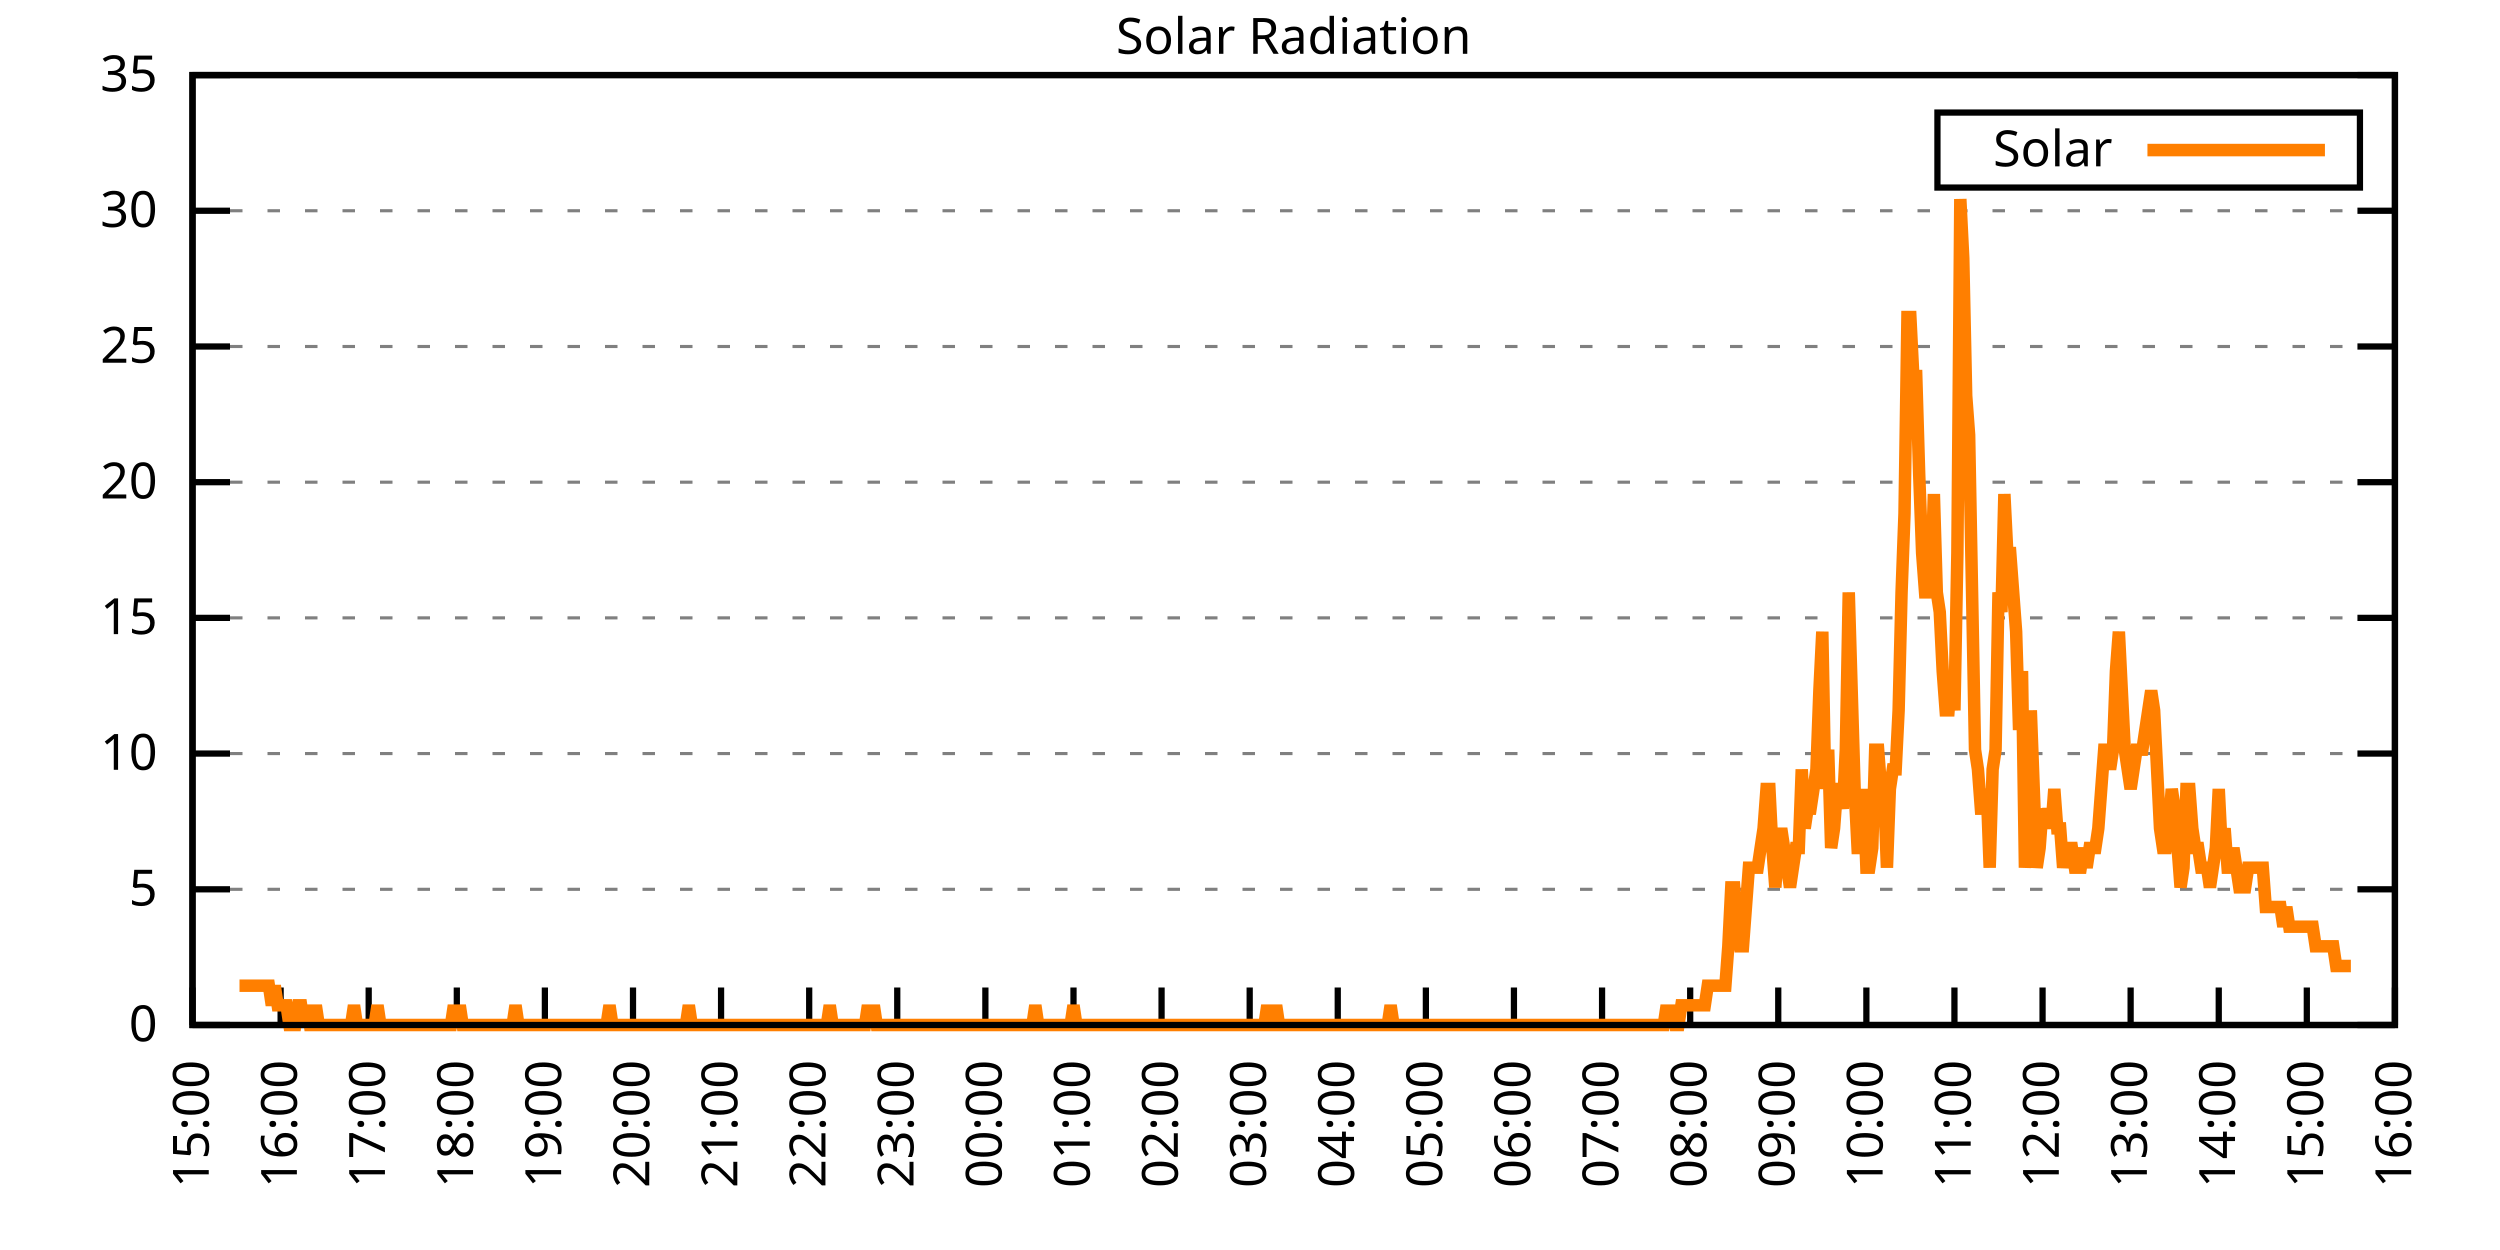
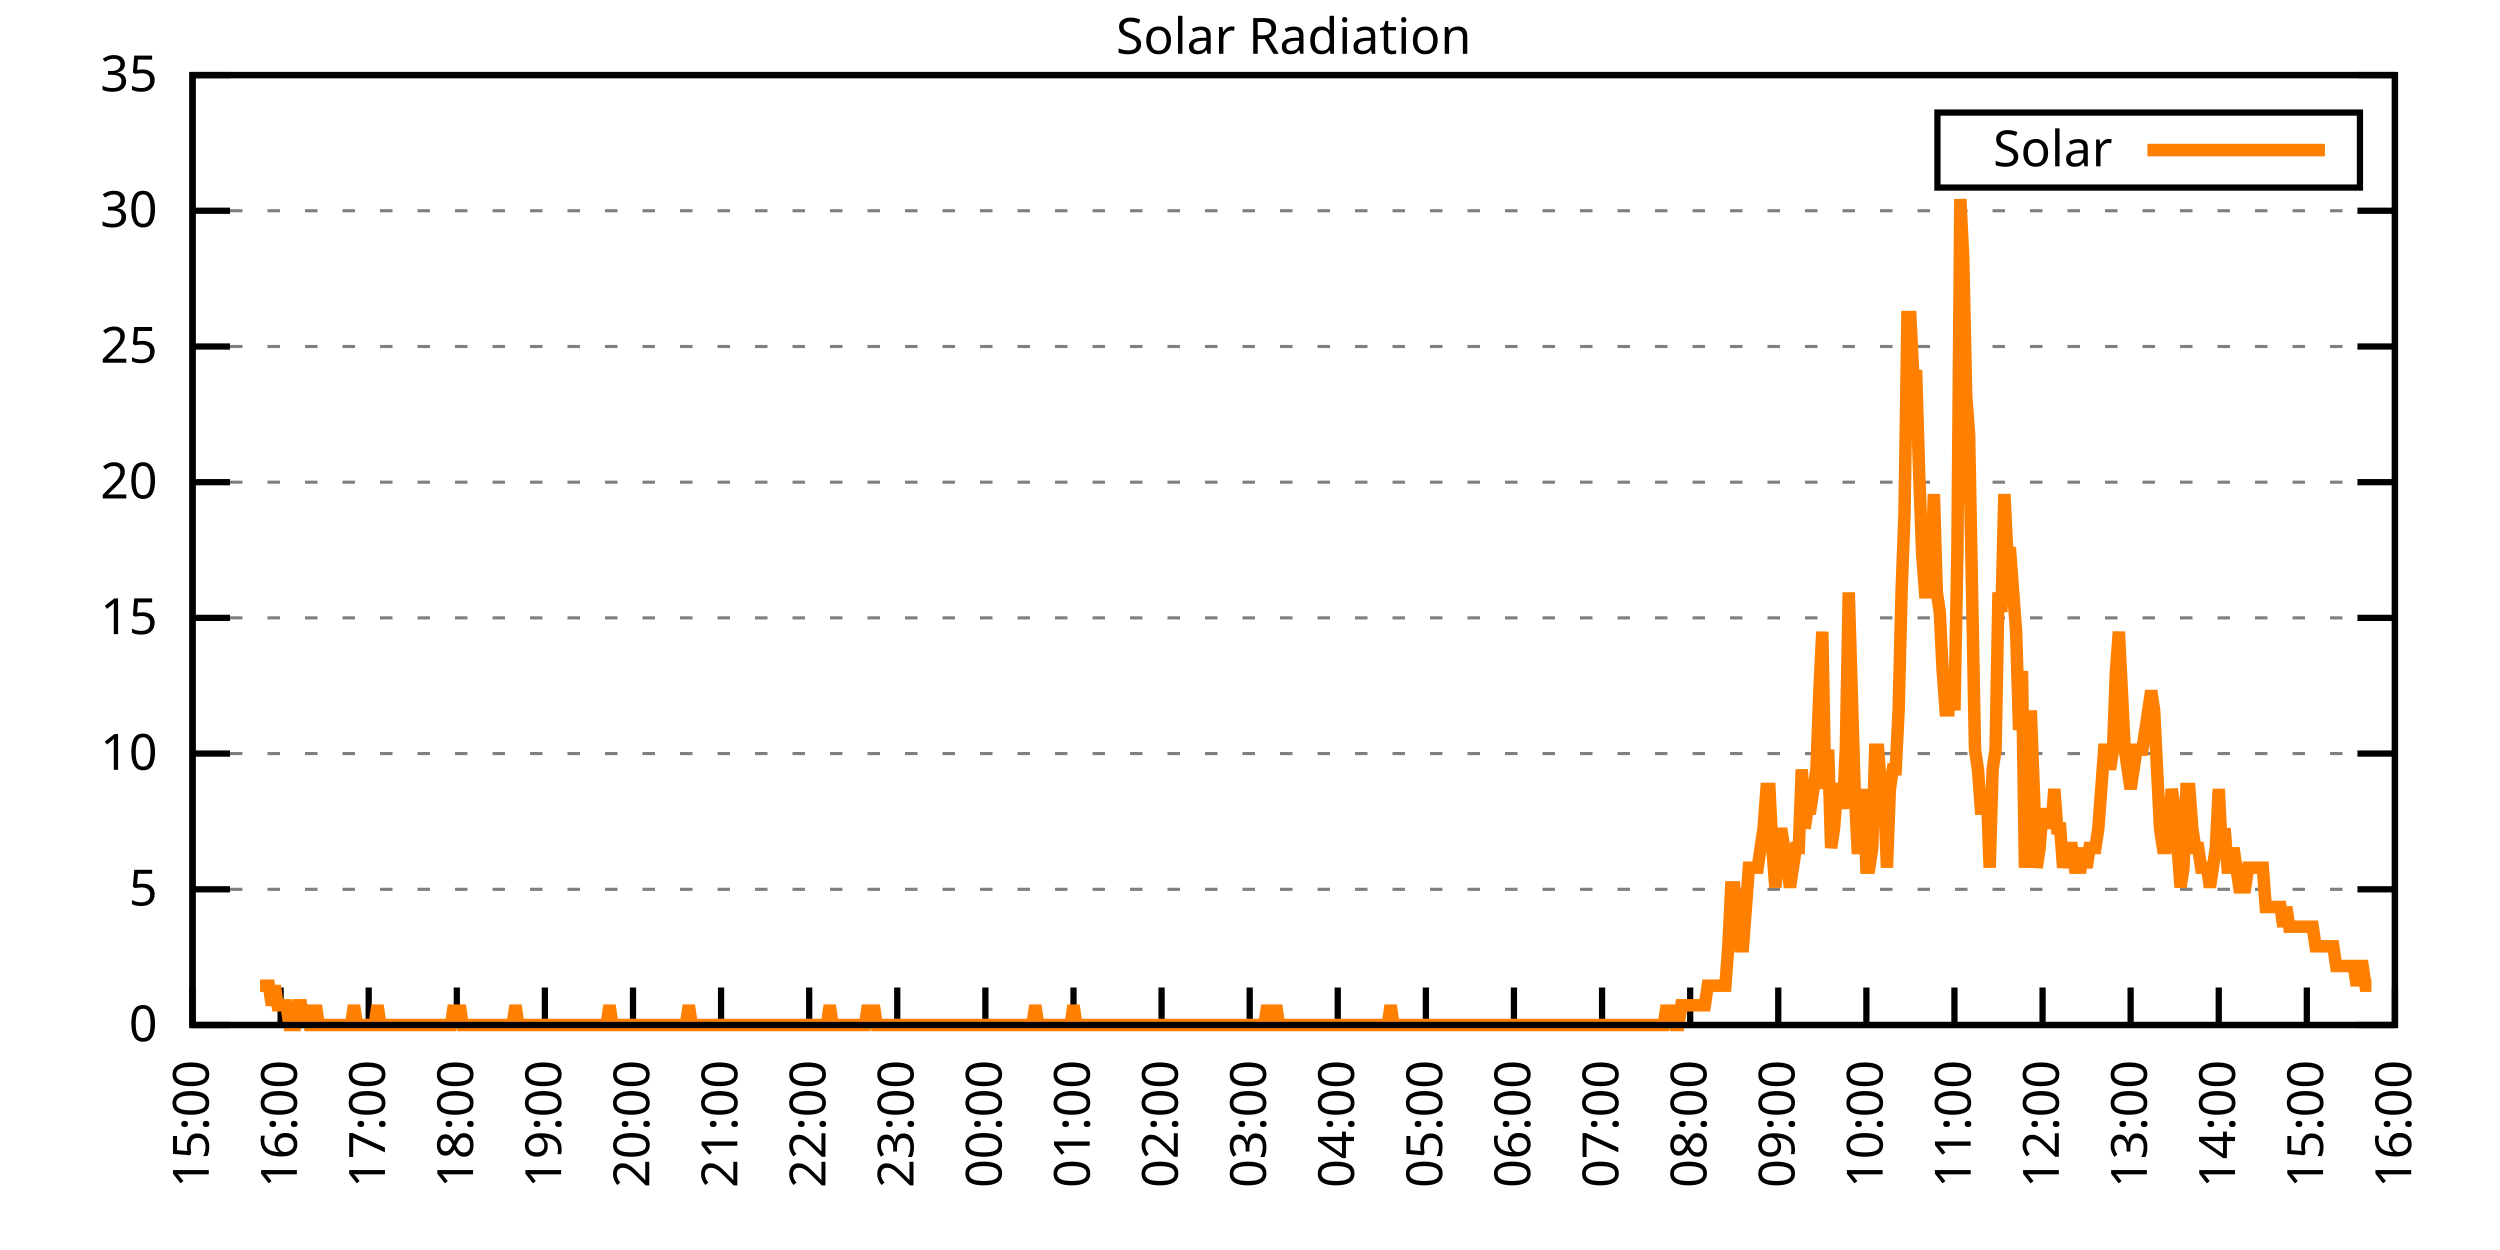
<svg xmlns="http://www.w3.org/2000/svg" xmlns:xlink="http://www.w3.org/1999/xlink" width="400" height="200" viewBox="0 0 400 200">
  <g id="gnuplot_canvas">
    <rect x="0" y="0" width="400" height="200" fill="none" />
    <defs>
      <circle id="gpDot" r="0.5" stroke-width="0.5" stroke="currentColor" />
      <path id="gpPt0" stroke-width="0.333" stroke="currentColor" d="M-1,0 h2 M0,-1 v2" />
      <path id="gpPt1" stroke-width="0.333" stroke="currentColor" d="M-1,-1 L1,1 M1,-1 L-1,1" />
      <path id="gpPt2" stroke-width="0.333" stroke="currentColor" d="M-1,0 L1,0 M0,-1 L0,1 M-1,-1 L1,1 M-1,1 L1,-1" />
      <rect id="gpPt3" stroke-width="0.333" stroke="currentColor" x="-1" y="-1" width="2" height="2" />
      <rect id="gpPt4" stroke-width="0.333" stroke="currentColor" fill="currentColor" x="-1" y="-1" width="2" height="2" />
      <circle id="gpPt5" stroke-width="0.333" stroke="currentColor" cx="0" cy="0" r="1" />
      <use xlink:href="#gpPt5" id="gpPt6" fill="currentColor" stroke="none" />
      <path id="gpPt7" stroke-width="0.333" stroke="currentColor" d="M0,-1.33 L-1.33,0.67 L1.33,0.67 z" />
      <use xlink:href="#gpPt7" id="gpPt8" fill="currentColor" stroke="none" />
      <use xlink:href="#gpPt7" id="gpPt9" stroke="currentColor" transform="rotate(180)" />
      <use xlink:href="#gpPt9" id="gpPt10" fill="currentColor" stroke="none" />
      <use xlink:href="#gpPt3" id="gpPt11" stroke="currentColor" transform="rotate(45)" />
      <use xlink:href="#gpPt11" id="gpPt12" fill="currentColor" stroke="none" />
      <path id="gpPt13" stroke-width="0.333" stroke="currentColor" d="M0,1.330 L1.265,0.411 L0.782,-1.067 L-0.782,-1.076 L-1.265,0.411 z" />
      <use xlink:href="#gpPt13" id="gpPt14" fill="currentColor" stroke="none" />
      <filter id="textbox" filterUnits="objectBoundingBox" x="0" y="0" height="1" width="1">
        <feFlood flood-color="white" flood-opacity="1" result="bgnd" />
        <feComposite in="SourceGraphic" in2="bgnd" operator="atop" />
      </filter>
      <filter id="greybox" filterUnits="objectBoundingBox" x="0" y="0" height="1" width="1">
        <feFlood flood-color="lightgrey" flood-opacity="1" result="grey" />
        <feComposite in="SourceGraphic" in2="grey" operator="atop" />
      </filter>
    </defs>
    <g fill="none" color="white" stroke="currentColor" stroke-width="1.00" stroke-linecap="butt" stroke-linejoin="miter">
</g>
    <g fill="none" color="black" stroke="currentColor" stroke-width="1.00" stroke-linecap="butt" stroke-linejoin="miter">
      <g stroke="none" shape-rendering="crispEdges">
        <polygon fill="rgb(255, 255, 255)" points="30.80,164.00 383.18,164.00 383.18,12.02 30.80,12.02 " />
      </g>
    </g>
    <g fill="none" color="black" stroke="currentColor" stroke-width="1.00" stroke-linecap="butt" stroke-linejoin="miter">
</g>
    <g fill="none" color="black" stroke="black" stroke-width="0.50" stroke-linecap="butt" stroke-linejoin="miter">
</g>
    <g fill="none" color="gray" stroke="currentColor" stroke-width="0.50" stroke-linecap="butt" stroke-linejoin="miter">
      <path stroke="gray" stroke-dasharray="2,4" class="gridline" d="M30.80,164.00 L383.19,164.00  " />
    </g>
    <g fill="none" color="gray" stroke="gray" stroke-width="1.00" stroke-linecap="butt" stroke-linejoin="miter">
</g>
    <g fill="none" color="black" stroke="currentColor" stroke-width="1.00" stroke-linecap="butt" stroke-linejoin="miter">
      <path stroke="black" d="M30.80,164.00 L36.80,164.00 M383.19,164.00 L377.19,164.00  " />
      <g transform="translate(25.20,166.60)" stroke="none" fill="black" font-family="Sans" font-size="8.00" text-anchor="end">
        <text>
          <tspan font-family="Sans"> 0</tspan>
        </text>
      </g>
    </g>
    <g fill="none" color="black" stroke="currentColor" stroke-width="1.00" stroke-linecap="butt" stroke-linejoin="miter">
</g>
    <g fill="none" color="black" stroke="black" stroke-width="0.50" stroke-linecap="butt" stroke-linejoin="miter">
</g>
    <g fill="none" color="gray" stroke="currentColor" stroke-width="0.50" stroke-linecap="butt" stroke-linejoin="miter">
      <path stroke="gray" stroke-dasharray="2,4" class="gridline" d="M30.80,142.29 L383.19,142.29  " />
    </g>
    <g fill="none" color="gray" stroke="gray" stroke-width="1.00" stroke-linecap="butt" stroke-linejoin="miter">
</g>
    <g fill="none" color="black" stroke="currentColor" stroke-width="1.00" stroke-linecap="butt" stroke-linejoin="miter">
      <path stroke="black" d="M30.80,142.29 L36.80,142.29 M383.19,142.29 L377.19,142.29  " />
      <g transform="translate(25.20,144.89)" stroke="none" fill="black" font-family="Sans" font-size="8.00" text-anchor="end">
        <text>
          <tspan font-family="Sans"> 5</tspan>
        </text>
      </g>
    </g>
    <g fill="none" color="black" stroke="currentColor" stroke-width="1.00" stroke-linecap="butt" stroke-linejoin="miter">
</g>
    <g fill="none" color="black" stroke="black" stroke-width="0.50" stroke-linecap="butt" stroke-linejoin="miter">
</g>
    <g fill="none" color="gray" stroke="currentColor" stroke-width="0.50" stroke-linecap="butt" stroke-linejoin="miter">
      <path stroke="gray" stroke-dasharray="2,4" class="gridline" d="M30.80,120.57 L383.19,120.57  " />
    </g>
    <g fill="none" color="gray" stroke="gray" stroke-width="1.00" stroke-linecap="butt" stroke-linejoin="miter">
</g>
    <g fill="none" color="black" stroke="currentColor" stroke-width="1.00" stroke-linecap="butt" stroke-linejoin="miter">
      <path stroke="black" d="M30.80,120.57 L36.80,120.57 M383.19,120.57 L377.19,120.57  " />
      <g transform="translate(25.20,123.17)" stroke="none" fill="black" font-family="Sans" font-size="8.00" text-anchor="end">
        <text>
          <tspan font-family="Sans"> 10</tspan>
        </text>
      </g>
    </g>
    <g fill="none" color="black" stroke="currentColor" stroke-width="1.00" stroke-linecap="butt" stroke-linejoin="miter">
</g>
    <g fill="none" color="black" stroke="black" stroke-width="0.50" stroke-linecap="butt" stroke-linejoin="miter">
</g>
    <g fill="none" color="gray" stroke="currentColor" stroke-width="0.50" stroke-linecap="butt" stroke-linejoin="miter">
      <path stroke="gray" stroke-dasharray="2,4" class="gridline" d="M30.80,98.86 L383.19,98.86  " />
    </g>
    <g fill="none" color="gray" stroke="gray" stroke-width="1.00" stroke-linecap="butt" stroke-linejoin="miter">
</g>
    <g fill="none" color="black" stroke="currentColor" stroke-width="1.00" stroke-linecap="butt" stroke-linejoin="miter">
      <path stroke="black" d="M30.80,98.86 L36.80,98.86 M383.19,98.86 L377.19,98.86  " />
      <g transform="translate(25.20,101.46)" stroke="none" fill="black" font-family="Sans" font-size="8.00" text-anchor="end">
        <text>
          <tspan font-family="Sans"> 15</tspan>
        </text>
      </g>
    </g>
    <g fill="none" color="black" stroke="currentColor" stroke-width="1.00" stroke-linecap="butt" stroke-linejoin="miter">
</g>
    <g fill="none" color="black" stroke="black" stroke-width="0.50" stroke-linecap="butt" stroke-linejoin="miter">
</g>
    <g fill="none" color="gray" stroke="currentColor" stroke-width="0.50" stroke-linecap="butt" stroke-linejoin="miter">
      <path stroke="gray" stroke-dasharray="2,4" class="gridline" d="M30.80,77.15 L383.19,77.15  " />
    </g>
    <g fill="none" color="gray" stroke="gray" stroke-width="1.00" stroke-linecap="butt" stroke-linejoin="miter">
</g>
    <g fill="none" color="black" stroke="currentColor" stroke-width="1.00" stroke-linecap="butt" stroke-linejoin="miter">
      <path stroke="black" d="M30.80,77.15 L36.80,77.15 M383.19,77.15 L377.19,77.15  " />
      <g transform="translate(25.20,79.75)" stroke="none" fill="black" font-family="Sans" font-size="8.00" text-anchor="end">
        <text>
          <tspan font-family="Sans"> 20</tspan>
        </text>
      </g>
    </g>
    <g fill="none" color="black" stroke="currentColor" stroke-width="1.00" stroke-linecap="butt" stroke-linejoin="miter">
</g>
    <g fill="none" color="black" stroke="black" stroke-width="0.50" stroke-linecap="butt" stroke-linejoin="miter">
</g>
    <g fill="none" color="gray" stroke="currentColor" stroke-width="0.50" stroke-linecap="butt" stroke-linejoin="miter">
      <path stroke="gray" stroke-dasharray="2,4" class="gridline" d="M30.80,55.44 L383.19,55.44  " />
    </g>
    <g fill="none" color="gray" stroke="gray" stroke-width="1.00" stroke-linecap="butt" stroke-linejoin="miter">
</g>
    <g fill="none" color="black" stroke="currentColor" stroke-width="1.00" stroke-linecap="butt" stroke-linejoin="miter">
      <path stroke="black" d="M30.80,55.44 L36.80,55.44 M383.19,55.44 L377.19,55.44  " />
      <g transform="translate(25.20,58.04)" stroke="none" fill="black" font-family="Sans" font-size="8.00" text-anchor="end">
        <text>
          <tspan font-family="Sans"> 25</tspan>
        </text>
      </g>
    </g>
    <g fill="none" color="black" stroke="currentColor" stroke-width="1.00" stroke-linecap="butt" stroke-linejoin="miter">
</g>
    <g fill="none" color="black" stroke="black" stroke-width="0.50" stroke-linecap="butt" stroke-linejoin="miter">
</g>
    <g fill="none" color="gray" stroke="currentColor" stroke-width="0.50" stroke-linecap="butt" stroke-linejoin="miter">
      <path stroke="gray" stroke-dasharray="2,4" class="gridline" d="M30.80,33.72 L383.19,33.72  " />
    </g>
    <g fill="none" color="gray" stroke="gray" stroke-width="1.00" stroke-linecap="butt" stroke-linejoin="miter">
</g>
    <g fill="none" color="black" stroke="currentColor" stroke-width="1.00" stroke-linecap="butt" stroke-linejoin="miter">
      <path stroke="black" d="M30.80,33.72 L36.80,33.72 M383.19,33.72 L377.19,33.72  " />
      <g transform="translate(25.20,36.32)" stroke="none" fill="black" font-family="Sans" font-size="8.00" text-anchor="end">
        <text>
          <tspan font-family="Sans"> 30</tspan>
        </text>
      </g>
    </g>
    <g fill="none" color="black" stroke="currentColor" stroke-width="1.00" stroke-linecap="butt" stroke-linejoin="miter">
</g>
    <g fill="none" color="black" stroke="black" stroke-width="0.50" stroke-linecap="butt" stroke-linejoin="miter">
</g>
    <g fill="none" color="gray" stroke="currentColor" stroke-width="0.50" stroke-linecap="butt" stroke-linejoin="miter">
      <path stroke="gray" stroke-dasharray="2,4" class="gridline" d="M30.80,12.01 L383.19,12.01  " />
    </g>
    <g fill="none" color="gray" stroke="gray" stroke-width="1.00" stroke-linecap="butt" stroke-linejoin="miter">
</g>
    <g fill="none" color="black" stroke="currentColor" stroke-width="1.00" stroke-linecap="butt" stroke-linejoin="miter">
      <path stroke="black" d="M30.80,12.01 L36.80,12.01 M383.19,12.01 L377.19,12.01  " />
      <g transform="translate(25.20,14.61)" stroke="none" fill="black" font-family="Sans" font-size="8.00" text-anchor="end">
        <text>
          <tspan font-family="Sans"> 35</tspan>
        </text>
      </g>
    </g>
    <g fill="none" color="black" stroke="currentColor" stroke-width="1.00" stroke-linecap="butt" stroke-linejoin="miter">
      <path stroke="black" d="M30.80,164.00 L30.80,158.00  " />
      <g transform="translate(33.40,169.60) rotate(270.00)" stroke="none" fill="black" font-family="Sans" font-size="8.00" text-anchor="end">
        <text>
          <tspan font-family="Sans">15:00</tspan>
        </text>
      </g>
    </g>
    <g fill="none" color="black" stroke="currentColor" stroke-width="1.00" stroke-linecap="butt" stroke-linejoin="miter">
      <path stroke="black" d="M44.90,164.00 L44.90,158.00  " />
      <g transform="translate(47.50,169.60) rotate(270.00)" stroke="none" fill="black" font-family="Sans" font-size="8.00" text-anchor="end">
        <text>
          <tspan font-family="Sans">16:00</tspan>
        </text>
      </g>
    </g>
    <g fill="none" color="black" stroke="currentColor" stroke-width="1.00" stroke-linecap="butt" stroke-linejoin="miter">
      <path stroke="black" d="M58.99,164.00 L58.99,158.00  " />
      <g transform="translate(61.59,169.60) rotate(270.00)" stroke="none" fill="black" font-family="Sans" font-size="8.00" text-anchor="end">
        <text>
          <tspan font-family="Sans">17:00</tspan>
        </text>
      </g>
    </g>
    <g fill="none" color="black" stroke="currentColor" stroke-width="1.00" stroke-linecap="butt" stroke-linejoin="miter">
      <path stroke="black" d="M73.09,164.00 L73.09,158.00  " />
      <g transform="translate(75.69,169.60) rotate(270.00)" stroke="none" fill="black" font-family="Sans" font-size="8.00" text-anchor="end">
        <text>
          <tspan font-family="Sans">18:00</tspan>
        </text>
      </g>
    </g>
    <g fill="none" color="black" stroke="currentColor" stroke-width="1.00" stroke-linecap="butt" stroke-linejoin="miter">
      <path stroke="black" d="M87.18,164.00 L87.18,158.00  " />
      <g transform="translate(89.78,169.60) rotate(270.00)" stroke="none" fill="black" font-family="Sans" font-size="8.00" text-anchor="end">
        <text>
          <tspan font-family="Sans">19:00</tspan>
        </text>
      </g>
    </g>
    <g fill="none" color="black" stroke="currentColor" stroke-width="1.00" stroke-linecap="butt" stroke-linejoin="miter">
      <path stroke="black" d="M101.28,164.00 L101.28,158.00  " />
      <g transform="translate(103.88,169.60) rotate(270.00)" stroke="none" fill="black" font-family="Sans" font-size="8.00" text-anchor="end">
        <text>
          <tspan font-family="Sans">20:00</tspan>
        </text>
      </g>
    </g>
    <g fill="none" color="black" stroke="currentColor" stroke-width="1.00" stroke-linecap="butt" stroke-linejoin="miter">
      <path stroke="black" d="M115.37,164.00 L115.37,158.00  " />
      <g transform="translate(117.97,169.60) rotate(270.00)" stroke="none" fill="black" font-family="Sans" font-size="8.00" text-anchor="end">
        <text>
          <tspan font-family="Sans">21:00</tspan>
        </text>
      </g>
    </g>
    <g fill="none" color="black" stroke="currentColor" stroke-width="1.00" stroke-linecap="butt" stroke-linejoin="miter">
      <path stroke="black" d="M129.47,164.00 L129.47,158.00  " />
      <g transform="translate(132.07,169.60) rotate(270.00)" stroke="none" fill="black" font-family="Sans" font-size="8.00" text-anchor="end">
        <text>
          <tspan font-family="Sans">22:00</tspan>
        </text>
      </g>
    </g>
    <g fill="none" color="black" stroke="currentColor" stroke-width="1.00" stroke-linecap="butt" stroke-linejoin="miter">
      <path stroke="black" d="M143.56,164.00 L143.56,158.00  " />
      <g transform="translate(146.16,169.60) rotate(270.00)" stroke="none" fill="black" font-family="Sans" font-size="8.00" text-anchor="end">
        <text>
          <tspan font-family="Sans">23:00</tspan>
        </text>
      </g>
    </g>
    <g fill="none" color="black" stroke="currentColor" stroke-width="1.00" stroke-linecap="butt" stroke-linejoin="miter">
      <path stroke="black" d="M157.66,164.00 L157.66,158.00  " />
      <g transform="translate(160.26,169.60) rotate(270.00)" stroke="none" fill="black" font-family="Sans" font-size="8.00" text-anchor="end">
        <text>
          <tspan font-family="Sans">00:00</tspan>
        </text>
      </g>
    </g>
    <g fill="none" color="black" stroke="currentColor" stroke-width="1.00" stroke-linecap="butt" stroke-linejoin="miter">
      <path stroke="black" d="M171.76,164.00 L171.76,158.00  " />
      <g transform="translate(174.36,169.60) rotate(270.00)" stroke="none" fill="black" font-family="Sans" font-size="8.00" text-anchor="end">
        <text>
          <tspan font-family="Sans">01:00</tspan>
        </text>
      </g>
    </g>
    <g fill="none" color="black" stroke="currentColor" stroke-width="1.00" stroke-linecap="butt" stroke-linejoin="miter">
      <path stroke="black" d="M185.85,164.00 L185.85,158.00  " />
      <g transform="translate(188.45,169.60) rotate(270.00)" stroke="none" fill="black" font-family="Sans" font-size="8.00" text-anchor="end">
        <text>
          <tspan font-family="Sans">02:00</tspan>
        </text>
      </g>
    </g>
    <g fill="none" color="black" stroke="currentColor" stroke-width="1.00" stroke-linecap="butt" stroke-linejoin="miter">
      <path stroke="black" d="M199.95,164.00 L199.95,158.00  " />
      <g transform="translate(202.55,169.60) rotate(270.00)" stroke="none" fill="black" font-family="Sans" font-size="8.00" text-anchor="end">
        <text>
          <tspan font-family="Sans">03:00</tspan>
        </text>
      </g>
    </g>
    <g fill="none" color="black" stroke="currentColor" stroke-width="1.00" stroke-linecap="butt" stroke-linejoin="miter">
      <path stroke="black" d="M214.04,164.00 L214.04,158.00  " />
      <g transform="translate(216.64,169.60) rotate(270.00)" stroke="none" fill="black" font-family="Sans" font-size="8.00" text-anchor="end">
        <text>
          <tspan font-family="Sans">04:00</tspan>
        </text>
      </g>
    </g>
    <g fill="none" color="black" stroke="currentColor" stroke-width="1.00" stroke-linecap="butt" stroke-linejoin="miter">
      <path stroke="black" d="M228.14,164.00 L228.14,158.00  " />
      <g transform="translate(230.74,169.60) rotate(270.00)" stroke="none" fill="black" font-family="Sans" font-size="8.00" text-anchor="end">
        <text>
          <tspan font-family="Sans">05:00</tspan>
        </text>
      </g>
    </g>
    <g fill="none" color="black" stroke="currentColor" stroke-width="1.00" stroke-linecap="butt" stroke-linejoin="miter">
      <path stroke="black" d="M242.23,164.00 L242.23,158.00  " />
      <g transform="translate(244.83,169.60) rotate(270.00)" stroke="none" fill="black" font-family="Sans" font-size="8.00" text-anchor="end">
        <text>
          <tspan font-family="Sans">06:00</tspan>
        </text>
      </g>
    </g>
    <g fill="none" color="black" stroke="currentColor" stroke-width="1.00" stroke-linecap="butt" stroke-linejoin="miter">
      <path stroke="black" d="M256.33,164.00 L256.33,158.00  " />
      <g transform="translate(258.93,169.60) rotate(270.00)" stroke="none" fill="black" font-family="Sans" font-size="8.00" text-anchor="end">
        <text>
          <tspan font-family="Sans">07:00</tspan>
        </text>
      </g>
    </g>
    <g fill="none" color="black" stroke="currentColor" stroke-width="1.00" stroke-linecap="butt" stroke-linejoin="miter">
      <path stroke="black" d="M270.43,164.00 L270.43,158.00  " />
      <g transform="translate(273.03,169.60) rotate(270.00)" stroke="none" fill="black" font-family="Sans" font-size="8.00" text-anchor="end">
        <text>
          <tspan font-family="Sans">08:00</tspan>
        </text>
      </g>
    </g>
    <g fill="none" color="black" stroke="currentColor" stroke-width="1.00" stroke-linecap="butt" stroke-linejoin="miter">
      <path stroke="black" d="M284.52,164.00 L284.52,158.00  " />
      <g transform="translate(287.12,169.60) rotate(270.00)" stroke="none" fill="black" font-family="Sans" font-size="8.00" text-anchor="end">
        <text>
          <tspan font-family="Sans">09:00</tspan>
        </text>
      </g>
    </g>
    <g fill="none" color="black" stroke="currentColor" stroke-width="1.00" stroke-linecap="butt" stroke-linejoin="miter">
      <path stroke="black" d="M298.62,164.00 L298.62,158.00  " />
      <g transform="translate(301.22,169.60) rotate(270.00)" stroke="none" fill="black" font-family="Sans" font-size="8.00" text-anchor="end">
        <text>
          <tspan font-family="Sans">10:00</tspan>
        </text>
      </g>
    </g>
    <g fill="none" color="black" stroke="currentColor" stroke-width="1.00" stroke-linecap="butt" stroke-linejoin="miter">
      <path stroke="black" d="M312.71,164.00 L312.71,158.00  " />
      <g transform="translate(315.31,169.60) rotate(270.00)" stroke="none" fill="black" font-family="Sans" font-size="8.00" text-anchor="end">
        <text>
          <tspan font-family="Sans">11:00</tspan>
        </text>
      </g>
    </g>
    <g fill="none" color="black" stroke="currentColor" stroke-width="1.00" stroke-linecap="butt" stroke-linejoin="miter">
      <path stroke="black" d="M326.81,164.00 L326.81,158.00  " />
      <g transform="translate(329.41,169.60) rotate(270.00)" stroke="none" fill="black" font-family="Sans" font-size="8.00" text-anchor="end">
        <text>
          <tspan font-family="Sans">12:00</tspan>
        </text>
      </g>
    </g>
    <g fill="none" color="black" stroke="currentColor" stroke-width="1.00" stroke-linecap="butt" stroke-linejoin="miter">
      <path stroke="black" d="M340.90,164.00 L340.90,158.00  " />
      <g transform="translate(343.50,169.60) rotate(270.00)" stroke="none" fill="black" font-family="Sans" font-size="8.00" text-anchor="end">
        <text>
          <tspan font-family="Sans">13:00</tspan>
        </text>
      </g>
    </g>
    <g fill="none" color="black" stroke="currentColor" stroke-width="1.00" stroke-linecap="butt" stroke-linejoin="miter">
      <path stroke="black" d="M355.00,164.00 L355.00,158.00  " />
      <g transform="translate(357.60,169.60) rotate(270.00)" stroke="none" fill="black" font-family="Sans" font-size="8.00" text-anchor="end">
        <text>
          <tspan font-family="Sans">14:00</tspan>
        </text>
      </g>
    </g>
    <g fill="none" color="black" stroke="currentColor" stroke-width="1.00" stroke-linecap="butt" stroke-linejoin="miter">
      <path stroke="black" d="M369.09,164.00 L369.09,158.00  " />
      <g transform="translate(371.69,169.60) rotate(270.00)" stroke="none" fill="black" font-family="Sans" font-size="8.00" text-anchor="end">
        <text>
          <tspan font-family="Sans">15:00</tspan>
        </text>
      </g>
    </g>
    <g fill="none" color="black" stroke="currentColor" stroke-width="1.00" stroke-linecap="butt" stroke-linejoin="miter">
      <path stroke="black" d="M383.19,164.00 L383.19,158.00  " />
      <g transform="translate(385.79,169.60) rotate(270.00)" stroke="none" fill="black" font-family="Sans" font-size="8.00" text-anchor="end">
        <text>
          <tspan font-family="Sans">16:00</tspan>
        </text>
      </g>
    </g>
    <g fill="none" color="black" stroke="currentColor" stroke-width="1.00" stroke-linecap="butt" stroke-linejoin="miter">
</g>
    <g fill="none" color="black" stroke="currentColor" stroke-width="1.00" stroke-linecap="butt" stroke-linejoin="miter">
      <path stroke="black" d="M30.80,12.01 L30.80,164.00 L383.19,164.00 L383.19,12.01 L30.80,12.01 Z  " />
    </g>
    <g fill="none" color="black" stroke="currentColor" stroke-width="1.00" stroke-linecap="butt" stroke-linejoin="miter">
</g>
    <g fill="none" color="black" stroke="currentColor" stroke-width="1.00" stroke-linecap="butt" stroke-linejoin="miter">
      <path stroke="black" d="M309.99,30.01 L309.99,18.01 L377.59,18.01 L377.59,30.01 L309.99,30.01 Z  " />
    </g>
    <g id="Solar_Radiation_plot_1">
      <g fill="none" color="white" stroke="black" stroke-width="2.00" stroke-linecap="butt" stroke-linejoin="miter">
</g>
      <g fill="none" color="black" stroke="currentColor" stroke-width="2.00" stroke-linecap="butt" stroke-linejoin="miter">
        <g transform="translate(337.99,26.61)" stroke="none" fill="black" font-family="Sans" font-size="8.00" text-anchor="end">
          <text>
            <tspan font-family="Sans">Solar</tspan>
          </text>
        </g>
      </g>
      <g fill="none" color="black" stroke="currentColor" stroke-width="2.00" stroke-linecap="butt" stroke-linejoin="miter">
-         <path stroke="rgb(255, 127,   0)" d="M343.59,24.01 L371.99,24.01 M38.32,157.71 L38.79,157.71 L39.26,157.71 L39.73,157.71 L40.20,157.71 L40.67,157.71   L41.14,157.71 L41.61,157.71 L42.08,157.71 L42.55,157.71 L43.02,157.71 L43.49,160.85 L43.96,157.71 L44.43,160.85   L44.90,160.85 L45.37,160.85 L45.84,160.85 L46.31,164.00 L46.78,164.00 L47.24,164.00 L47.71,160.85 L48.18,160.85   L48.65,164.00 L49.12,160.85 L49.59,164.00 L50.06,164.00 L50.53,160.85 L51.00,164.00 L51.47,164.00 L51.94,164.00   L52.41,164.00 L52.88,164.00 L53.35,164.00 L53.82,164.00 L54.29,164.00 L54.76,164.00 L55.23,164.00 L55.70,164.00   L56.17,164.00 L56.64,160.85 L57.11,164.00 L57.58,164.00 L58.05,164.00 L58.52,164.00 L58.99,164.00 L59.46,164.00   L59.93,164.00 L60.40,160.85 L60.87,164.00 L61.34,164.00 L61.81,164.00 L62.28,164.00 L62.75,164.00 L63.22,164.00   L63.69,164.00 L64.16,164.00 L64.63,164.00 L65.10,164.00 L65.57,164.00 L66.04,164.00 L66.51,164.00 L66.98,164.00   L67.45,164.00 L67.92,164.00 L68.39,164.00 L68.86,164.00 L69.33,164.00 L69.80,164.00 L70.27,164.00 L70.74,164.00   L71.21,164.00 L71.68,164.00 L72.15,164.00 L72.62,160.85 L73.09,164.00 L73.56,160.85 L74.03,164.00 L74.50,164.00   L74.97,164.00 L75.44,164.00 L75.91,164.00 L76.38,164.00 L76.85,164.00 L77.32,164.00 L77.79,164.00 L78.26,164.00   L78.73,164.00 L79.19,164.00 L79.66,164.00 L80.13,164.00 L80.60,164.00 L81.07,164.00 L81.54,164.00 L82.01,164.00   L82.48,160.85 L82.95,164.00 L83.42,164.00 L83.89,164.00 L84.36,164.00 L84.83,164.00 L85.30,164.00 L85.77,164.00   L86.24,164.00 L86.71,164.00 L87.18,164.00 L87.65,164.00 L88.12,164.00 L88.59,164.00 L89.06,164.00 L89.53,164.00   L90.00,164.00 L90.47,164.00 L90.94,164.00 L91.41,164.00 L91.88,164.00 L92.35,164.00 L92.82,164.00 L93.29,164.00   L93.76,164.00 L94.23,164.00 L94.70,164.00 L95.17,164.00 L95.64,164.00 L96.11,164.00 L96.58,164.00 L97.05,164.00   L97.52,160.85 L97.99,164.00 L98.46,164.00 L98.93,164.00 L99.40,164.00 L99.87,164.00 L100.34,164.00 L100.81,164.00   L101.28,164.00 L101.75,164.00 L102.22,164.00 L102.69,164.00 L103.16,164.00 L103.63,164.00 L104.10,164.00 L104.57,164.00   L105.04,164.00 L105.51,164.00 L105.98,164.00 L106.45,164.00 L106.92,164.00 L107.39,164.00 L107.86,164.00 L108.33,164.00   L108.80,164.00 L109.27,164.00 L109.74,164.00 L110.21,160.85 L110.68,164.00 L111.14,164.00 L111.61,164.00 L112.08,164.00   L112.55,164.00 L113.02,164.00 L113.49,164.00 L113.96,164.00 L114.43,164.00 L114.90,164.00 L115.37,164.00 L115.84,164.00   L116.31,164.00 L116.78,164.00 L117.25,164.00 L117.72,164.00 L118.19,164.00 L118.66,164.00 L119.13,164.00 L119.60,164.00   L120.07,164.00 L120.54,164.00 L121.01,164.00 L121.48,164.00 L121.95,164.00 L122.42,164.00 L122.89,164.00 L123.36,164.00   L123.83,164.00 L124.30,164.00 L124.77,164.00 L125.24,164.00 L125.71,164.00 L126.18,164.00 L126.65,164.00 L127.12,164.00   L127.59,164.00 L128.06,164.00 L128.53,164.00 L129.00,164.00 L129.47,164.00 L129.94,164.00 L130.41,164.00 L130.88,164.00   L131.35,164.00 L131.82,164.00 L132.29,164.00 L132.76,160.85 L133.23,164.00 L133.70,164.00 L134.17,164.00 L134.64,164.00   L135.11,164.00 L135.58,164.00 L136.05,164.00 L136.52,164.00 L136.99,164.00 L137.46,164.00 L137.93,164.00 L138.40,164.00   L138.87,160.85 L139.34,164.00 L139.81,160.85 L140.28,164.00 L140.75,164.00 L141.22,164.00 L141.69,164.00 L142.16,164.00   L142.63,164.00 L143.09,164.00 L143.56,164.00 L144.03,164.00 L144.50,164.00 L144.97,164.00 L145.44,164.00 L145.91,164.00   L146.38,164.00 L146.85,164.00 L147.32,164.00 L147.79,164.00 L148.26,164.00 L148.73,164.00 L149.20,164.00 L149.67,164.00   L150.14,164.00 L150.61,164.00 L151.08,164.00 L151.55,164.00 L152.02,164.00 L152.49,164.00 L152.96,164.00 L153.43,164.00   L153.90,164.00 L154.37,164.00 L154.84,164.00 L155.31,164.00 L155.78,164.00 L156.25,164.00 L156.72,164.00 L157.19,164.00   L157.66,164.00 L158.13,164.00 L158.60,164.00 L159.07,164.00 L159.54,164.00 L160.01,164.00 L160.48,164.00 L160.95,164.00   L161.42,164.00 L161.89,164.00 L162.36,164.00 L162.83,164.00 L163.30,164.00 L163.77,164.00 L164.24,164.00 L164.71,164.00   L165.18,164.00 L165.65,160.85 L166.12,164.00 L166.59,164.00 L167.06,164.00 L167.53,164.00 L168.00,164.00 L168.47,164.00   L168.94,164.00 L169.41,164.00 L169.88,164.00 L170.35,164.00 L170.82,164.00 L171.29,164.00 L171.76,160.85 L172.23,164.00   L172.70,164.00 L173.17,164.00 L173.64,164.00 L174.11,164.00 L174.58,164.00 L175.04,164.00 L175.51,164.00 L175.98,164.00   L176.45,164.00 L176.92,164.00 L177.39,164.00 L177.86,164.00 L178.33,164.00 L178.80,164.00 L179.27,164.00 L179.74,164.00   L180.21,164.00 L180.68,164.00 L181.15,164.00 L181.62,164.00 L182.09,164.00 L182.56,164.00 L183.03,164.00 L183.50,164.00   L183.97,164.00 L184.44,164.00 L184.91,164.00 L185.38,164.00 L185.85,164.00 L186.32,164.00 L186.79,164.00 L187.26,164.00   L187.73,164.00 L188.20,164.00 L188.67,164.00 L189.14,164.00 L189.61,164.00 L190.08,164.00 L190.55,164.00 L191.02,164.00   L191.49,164.00 L191.96,164.00 L192.43,164.00 L192.90,164.00 L193.37,164.00 L193.84,164.00 L194.31,164.00 L194.78,164.00   L195.25,164.00 L195.72,164.00 L196.19,164.00 L196.66,164.00 L197.13,164.00 L197.60,164.00 L198.07,164.00 L198.54,164.00   L199.01,164.00 L199.48,164.00 L199.95,164.00 L200.42,164.00 L200.89,164.00 L201.36,164.00 L201.83,164.00 L202.30,164.00   L202.77,160.85 L203.24,164.00 L203.71,164.00 L204.18,160.85 L204.65,164.00 L205.12,164.00 L205.59,164.00 L206.06,164.00   L206.53,164.00 L207.00,164.00 L207.46,164.00 L207.93,164.00 L208.40,164.00 L208.87,164.00 L209.34,164.00 L209.81,164.00   L210.28,164.00 L210.75,164.00 L211.22,164.00 L211.69,164.00 L212.16,164.00 L212.63,164.00 L213.10,164.00 L213.57,164.00   L214.04,164.00 L214.51,164.00 L214.98,164.00 L215.45,164.00 L215.92,164.00 L216.39,164.00 L216.86,164.00 L217.33,164.00   L217.80,164.00 L218.27,164.00 L218.74,164.00 L219.21,164.00 L219.68,164.00 L220.15,164.00 L220.62,164.00 L221.09,164.00   L221.56,164.00 L222.03,164.00 L222.50,160.85 L222.97,164.00 L223.44,164.00 L223.91,164.00 L224.38,164.00 L224.85,164.00   L225.32,164.00 L225.79,164.00 L226.26,164.00 L226.73,164.00 L227.20,164.00 L227.67,164.00 L228.14,164.00 L228.61,164.00   L229.08,164.00 L229.55,164.00 L230.02,164.00 L230.49,164.00 L230.96,164.00 L231.43,164.00 L231.90,164.00 L232.37,164.00   L232.84,164.00 L233.31,164.00 L233.78,164.00 L234.25,164.00 L234.72,164.00 L235.19,164.00 L235.66,164.00 L236.13,164.00   L236.60,164.00 L237.07,164.00 L237.54,164.00 L238.01,164.00 L238.48,164.00 L238.95,164.00 L239.41,164.00 L239.88,164.00   L240.35,164.00 L240.82,164.00 L241.29,164.00 L241.76,164.00 L242.23,164.00 L242.70,164.00 L243.17,164.00 L243.64,164.00   L244.11,164.00 L244.58,164.00 L245.05,164.00 L245.52,164.00 L245.99,164.00 L246.46,164.00 L246.93,164.00 L247.40,164.00   L247.87,164.00 L248.34,164.00 L248.81,164.00 L249.28,164.00 L249.75,164.00 L250.22,164.00 L250.69,164.00 L251.16,164.00   L251.63,164.00 L252.10,164.00 L252.57,164.00 L253.04,164.00 L253.51,164.00 L253.98,164.00 L254.45,164.00 L254.92,164.00   L255.39,164.00 L255.86,164.00 L256.33,164.00 L256.80,164.00 L257.27,164.00 L257.74,164.00 L258.21,164.00 L258.68,164.00   L259.15,164.00 L259.62,164.00 L260.09,164.00 L260.56,164.00 L261.03,164.00 L261.50,164.00 L261.97,164.00 L262.44,164.00   L262.91,164.00 L263.38,164.00 L263.85,164.00 L264.32,164.00 L264.79,164.00 L265.26,164.00 L265.73,164.00 L266.20,164.00   L266.67,160.85 L267.14,164.00 L267.61,160.85 L268.08,164.00 L268.55,164.00 L269.02,160.85 L269.49,160.85 L269.96,160.85   L270.43,160.85 L270.90,160.85 L271.36,160.85 L271.83,160.85 L272.30,160.85 L272.77,160.85 L273.24,157.71 L273.71,157.71   L274.18,157.71 L274.65,157.71 L275.12,157.71 L275.59,157.71 L276.06,157.71 L276.53,151.41 L277.00,141.98 L277.47,141.98   L277.94,148.27 L278.41,151.41 L278.88,151.41 L279.35,145.12 L279.82,138.83 L280.29,138.83 L280.76,138.83 L281.23,138.83   L281.70,135.68 L282.17,132.54 L282.64,126.24 L283.11,126.24 L283.58,135.68 L284.05,141.98 L284.52,135.68 L284.99,132.54   L285.46,135.68 L285.93,138.83 L286.40,141.98 L286.87,138.83 L287.34,135.68 L287.81,135.68 L288.28,123.10 L288.75,132.54   L289.22,129.39 L289.69,129.39 L290.16,126.24 L290.63,123.10 L291.10,110.51 L291.57,101.07 L292.04,126.24 L292.51,119.95   L292.98,135.68 L293.45,132.54 L293.92,126.24 L294.39,126.24 L294.86,129.39 L295.33,119.95 L295.80,94.78 L296.27,110.51   L296.74,126.24 L297.21,135.68 L297.68,135.68 L298.15,126.24 L298.62,138.83 L299.09,138.83 L299.56,135.68 L300.03,119.95   L300.50,119.95 L300.97,126.24 L301.44,126.24 L301.91,138.83 L302.38,126.24 L302.85,123.10 L303.31,123.10 L303.78,113.66   L304.25,94.78 L304.72,82.19 L305.19,50.73 L305.66,50.73 L306.13,60.17 L306.60,60.17 L307.07,75.90 L307.54,88.49   L308.01,94.78 L308.48,94.78 L308.95,94.78 L309.42,79.05 L309.89,94.78 L310.36,97.93 L310.83,107.37 L311.30,113.66   L311.77,113.66 L312.24,107.37 L312.71,113.66 L313.18,88.49 L313.65,31.85 L314.12,41.29 L314.59,63.32 L315.06,69.61   L315.53,94.78 L316.00,119.95 L316.47,123.10 L316.94,129.39 L317.41,129.39 L317.88,126.24 L318.35,138.83 L318.82,123.10   L319.29,119.95 L319.76,94.78 L320.23,97.93 L320.70,79.05 L321.17,88.49 L321.64,88.49 L322.11,94.78 L322.58,101.07   L323.05,116.80 L323.52,107.37 L323.99,138.83 L324.46,132.54 L324.93,113.66 L325.40,126.24 L325.87,138.83 L326.34,135.68   L326.81,129.39 L327.28,132.54 L327.75,129.39 L328.22,132.54 L328.69,126.24 L329.16,132.54 L329.63,132.54 L330.10,138.83   L330.57,135.68 L331.04,135.68 L331.51,135.68 L331.98,138.83 L332.45,138.83 L332.92,138.83 L333.39,135.68 L333.86,138.83   L334.33,135.68 L334.80,135.68 L335.26,135.68 L335.73,132.54 L336.20,126.24 L336.67,119.95 L337.14,119.95 L337.61,123.10   L338.08,119.95 L338.55,107.37 L339.02,101.07 L339.49,110.51 L339.96,119.95 L340.43,123.10 L340.90,126.24 L341.37,123.10   L341.84,119.95 L342.31,119.95 L342.78,119.95 L343.25,116.80 L343.72,113.66 L344.19,110.51 L344.66,113.66 L345.13,123.10   L345.60,132.54 L346.07,135.68 L346.54,135.68 L347.01,132.54 L347.48,126.24 L347.95,129.39 L348.42,135.68 L348.89,141.98   L349.36,138.83 L349.83,126.24 L350.30,126.24 L350.77,132.54 L351.24,135.68 L351.71,135.68 L352.18,138.83 L352.65,138.83   L353.12,138.83 L353.59,141.98 L354.06,138.83 L354.53,135.68 L355.00,126.24 L355.47,135.68 L355.94,132.54 L356.41,138.83   L356.88,138.83 L357.35,135.68 L357.82,138.83 L358.29,141.98 L358.76,141.98 L359.23,141.98 L359.70,138.83 L360.17,138.83   L360.64,138.83 L361.11,138.83 L361.58,138.83 L362.05,138.83 L362.52,145.12 L362.99,145.12 L363.46,145.12 L363.93,145.12   L364.40,145.12 L364.87,145.12 L365.34,148.27 L365.81,145.12 L366.28,148.27 L366.75,148.27 L367.21,148.27 L367.68,148.27   L368.15,148.27 L368.62,148.27 L369.09,148.27 L369.56,148.27 L370.03,148.27 L370.50,151.41 L370.97,151.41 L371.44,151.41   L371.91,151.41 L372.38,151.41 L372.85,151.41 L373.32,151.41 L373.79,154.56 L374.26,154.56 L374.73,154.56 L375.20,154.56   L375.67,154.56 L376.14,154.56  " />
+         <path stroke="rgb(255, 127,   0)" d="M343.59,24.01 L371.99,24.01 M41.61,157.71 L42.08,157.71 L42.55,157.71 L43.02,157.71 L43.49,160.85 L43.96,157.71   L44.43,160.85 L44.90,160.85 L45.37,160.85 L45.84,160.85 L46.31,164.00 L46.78,164.00 L47.24,164.00 L47.71,160.85   L48.18,160.85 L48.65,164.00 L49.12,160.85 L49.59,164.00 L50.06,164.00 L50.53,160.85 L51.00,164.00 L51.47,164.00   L51.94,164.00 L52.41,164.00 L52.88,164.00 L53.35,164.00 L53.82,164.00 L54.29,164.00 L54.76,164.00 L55.23,164.00   L55.70,164.00 L56.17,164.00 L56.64,160.85 L57.11,164.00 L57.58,164.00 L58.05,164.00 L58.52,164.00 L58.99,164.00   L59.46,164.00 L59.93,164.00 L60.40,160.85 L60.87,164.00 L61.34,164.00 L61.81,164.00 L62.28,164.00 L62.75,164.00   L63.22,164.00 L63.69,164.00 L64.16,164.00 L64.63,164.00 L65.10,164.00 L65.57,164.00 L66.04,164.00 L66.51,164.00   L66.98,164.00 L67.45,164.00 L67.92,164.00 L68.39,164.00 L68.86,164.00 L69.33,164.00 L69.80,164.00 L70.27,164.00   L70.74,164.00 L71.21,164.00 L71.68,164.00 L72.15,164.00 L72.62,160.85 L73.09,164.00 L73.56,160.85 L74.03,164.00   L74.50,164.00 L74.97,164.00 L75.44,164.00 L75.91,164.00 L76.38,164.00 L76.85,164.00 L77.32,164.00 L77.79,164.00   L78.26,164.00 L78.73,164.00 L79.19,164.00 L79.66,164.00 L80.13,164.00 L80.60,164.00 L81.07,164.00 L81.54,164.00   L82.01,164.00 L82.48,160.85 L82.95,164.00 L83.42,164.00 L83.89,164.00 L84.36,164.00 L84.83,164.00 L85.30,164.00   L85.77,164.00 L86.24,164.00 L86.71,164.00 L87.18,164.00 L87.65,164.00 L88.12,164.00 L88.59,164.00 L89.06,164.00   L89.53,164.00 L90.00,164.00 L90.47,164.00 L90.94,164.00 L91.41,164.00 L91.88,164.00 L92.35,164.00 L92.82,164.00   L93.29,164.00 L93.76,164.00 L94.23,164.00 L94.70,164.00 L95.17,164.00 L95.64,164.00 L96.11,164.00 L96.58,164.00   L97.05,164.00 L97.52,160.85 L97.99,164.00 L98.46,164.00 L98.93,164.00 L99.40,164.00 L99.87,164.00 L100.34,164.00   L100.81,164.00 L101.28,164.00 L101.75,164.00 L102.22,164.00 L102.69,164.00 L103.16,164.00 L103.63,164.00 L104.10,164.00   L104.57,164.00 L105.04,164.00 L105.51,164.00 L105.98,164.00 L106.45,164.00 L106.92,164.00 L107.39,164.00 L107.86,164.00   L108.33,164.00 L108.80,164.00 L109.27,164.00 L109.74,164.00 L110.21,160.85 L110.68,164.00 L111.14,164.00 L111.61,164.00   L112.08,164.00 L112.55,164.00 L113.02,164.00 L113.49,164.00 L113.96,164.00 L114.43,164.00 L114.90,164.00 L115.37,164.00   L115.84,164.00 L116.31,164.00 L116.78,164.00 L117.25,164.00 L117.72,164.00 L118.19,164.00 L118.66,164.00 L119.13,164.00   L119.60,164.00 L120.07,164.00 L120.54,164.00 L121.01,164.00 L121.48,164.00 L121.95,164.00 L122.42,164.00 L122.89,164.00   L123.36,164.00 L123.83,164.00 L124.30,164.00 L124.77,164.00 L125.24,164.00 L125.71,164.00 L126.18,164.00 L126.65,164.00   L127.12,164.00 L127.59,164.00 L128.06,164.00 L128.53,164.00 L129.00,164.00 L129.47,164.00 L129.94,164.00 L130.41,164.00   L130.88,164.00 L131.35,164.00 L131.82,164.00 L132.29,164.00 L132.76,160.85 L133.23,164.00 L133.70,164.00 L134.17,164.00   L134.64,164.00 L135.11,164.00 L135.58,164.00 L136.05,164.00 L136.52,164.00 L136.99,164.00 L137.46,164.00 L137.93,164.00   L138.40,164.00 L138.87,160.85 L139.34,164.00 L139.81,160.85 L140.28,164.00 L140.75,164.00 L141.22,164.00 L141.69,164.00   L142.16,164.00 L142.63,164.00 L143.09,164.00 L143.56,164.00 L144.03,164.00 L144.50,164.00 L144.97,164.00 L145.44,164.00   L145.91,164.00 L146.38,164.00 L146.85,164.00 L147.32,164.00 L147.79,164.00 L148.26,164.00 L148.73,164.00 L149.20,164.00   L149.67,164.00 L150.14,164.00 L150.61,164.00 L151.08,164.00 L151.55,164.00 L152.02,164.00 L152.49,164.00 L152.96,164.00   L153.43,164.00 L153.90,164.00 L154.37,164.00 L154.84,164.00 L155.31,164.00 L155.78,164.00 L156.25,164.00 L156.72,164.00   L157.19,164.00 L157.66,164.00 L158.13,164.00 L158.60,164.00 L159.07,164.00 L159.54,164.00 L160.01,164.00 L160.48,164.00   L160.95,164.00 L161.42,164.00 L161.89,164.00 L162.36,164.00 L162.83,164.00 L163.30,164.00 L163.77,164.00 L164.24,164.00   L164.71,164.00 L165.18,164.00 L165.65,160.85 L166.12,164.00 L166.59,164.00 L167.06,164.00 L167.53,164.00 L168.00,164.00   L168.47,164.00 L168.94,164.00 L169.41,164.00 L169.88,164.00 L170.35,164.00 L170.82,164.00 L171.29,164.00 L171.76,160.85   L172.23,164.00 L172.70,164.00 L173.17,164.00 L173.64,164.00 L174.11,164.00 L174.58,164.00 L175.04,164.00 L175.51,164.00   L175.98,164.00 L176.45,164.00 L176.92,164.00 L177.39,164.00 L177.86,164.00 L178.33,164.00 L178.80,164.00 L179.27,164.00   L179.74,164.00 L180.21,164.00 L180.68,164.00 L181.15,164.00 L181.62,164.00 L182.09,164.00 L182.56,164.00 L183.03,164.00   L183.50,164.00 L183.97,164.00 L184.44,164.00 L184.91,164.00 L185.38,164.00 L185.85,164.00 L186.32,164.00 L186.79,164.00   L187.26,164.00 L187.73,164.00 L188.20,164.00 L188.67,164.00 L189.14,164.00 L189.61,164.00 L190.08,164.00 L190.55,164.00   L191.02,164.00 L191.49,164.00 L191.96,164.00 L192.43,164.00 L192.90,164.00 L193.37,164.00 L193.84,164.00 L194.31,164.00   L194.78,164.00 L195.25,164.00 L195.72,164.00 L196.19,164.00 L196.66,164.00 L197.13,164.00 L197.60,164.00 L198.07,164.00   L198.54,164.00 L199.01,164.00 L199.48,164.00 L199.95,164.00 L200.42,164.00 L200.89,164.00 L201.36,164.00 L201.83,164.00   L202.30,164.00 L202.77,160.85 L203.24,164.00 L203.71,164.00 L204.18,160.85 L204.65,164.00 L205.12,164.00 L205.59,164.00   L206.06,164.00 L206.53,164.00 L207.00,164.00 L207.46,164.00 L207.93,164.00 L208.40,164.00 L208.87,164.00 L209.34,164.00   L209.81,164.00 L210.28,164.00 L210.75,164.00 L211.22,164.00 L211.69,164.00 L212.16,164.00 L212.63,164.00 L213.10,164.00   L213.57,164.00 L214.04,164.00 L214.51,164.00 L214.98,164.00 L215.45,164.00 L215.92,164.00 L216.39,164.00 L216.86,164.00   L217.33,164.00 L217.80,164.00 L218.27,164.00 L218.74,164.00 L219.21,164.00 L219.68,164.00 L220.15,164.00 L220.62,164.00   L221.09,164.00 L221.56,164.00 L222.03,164.00 L222.50,160.85 L222.97,164.00 L223.44,164.00 L223.91,164.00 L224.38,164.00   L224.85,164.00 L225.32,164.00 L225.79,164.00 L226.26,164.00 L226.73,164.00 L227.20,164.00 L227.67,164.00 L228.14,164.00   L228.61,164.00 L229.08,164.00 L229.55,164.00 L230.02,164.00 L230.49,164.00 L230.96,164.00 L231.43,164.00 L231.90,164.00   L232.37,164.00 L232.84,164.00 L233.31,164.00 L233.78,164.00 L234.25,164.00 L234.72,164.00 L235.19,164.00 L235.66,164.00   L236.13,164.00 L236.60,164.00 L237.07,164.00 L237.54,164.00 L238.01,164.00 L238.48,164.00 L238.95,164.00 L239.41,164.00   L239.88,164.00 L240.35,164.00 L240.82,164.00 L241.29,164.00 L241.76,164.00 L242.23,164.00 L242.70,164.00 L243.17,164.00   L243.64,164.00 L244.11,164.00 L244.58,164.00 L245.05,164.00 L245.52,164.00 L245.99,164.00 L246.46,164.00 L246.93,164.00   L247.40,164.00 L247.87,164.00 L248.34,164.00 L248.81,164.00 L249.28,164.00 L249.75,164.00 L250.22,164.00 L250.69,164.00   L251.16,164.00 L251.63,164.00 L252.10,164.00 L252.57,164.00 L253.04,164.00 L253.51,164.00 L253.98,164.00 L254.45,164.00   L254.92,164.00 L255.39,164.00 L255.86,164.00 L256.33,164.00 L256.80,164.00 L257.27,164.00 L257.74,164.00 L258.21,164.00   L258.68,164.00 L259.15,164.00 L259.62,164.00 L260.09,164.00 L260.56,164.00 L261.03,164.00 L261.50,164.00 L261.97,164.00   L262.44,164.00 L262.91,164.00 L263.38,164.00 L263.85,164.00 L264.32,164.00 L264.79,164.00 L265.26,164.00 L265.73,164.00   L266.20,164.00 L266.67,160.85 L267.14,164.00 L267.61,160.85 L268.08,164.00 L268.55,164.00 L269.02,160.85 L269.49,160.85   L269.96,160.85 L270.43,160.85 L270.90,160.85 L271.36,160.85 L271.83,160.85 L272.30,160.85 L272.77,160.85 L273.24,157.71   L273.71,157.71 L274.18,157.71 L274.65,157.71 L275.12,157.71 L275.59,157.71 L276.06,157.71 L276.53,151.41 L277.00,141.98   L277.47,141.98 L277.94,148.27 L278.41,151.41 L278.88,151.41 L279.35,145.12 L279.82,138.83 L280.29,138.83 L280.76,138.83   L281.23,138.83 L281.70,135.68 L282.17,132.54 L282.64,126.24 L283.11,126.24 L283.58,135.68 L284.05,141.98 L284.52,135.68   L284.99,132.54 L285.46,135.68 L285.93,138.83 L286.40,141.98 L286.87,138.83 L287.34,135.68 L287.81,135.68 L288.28,123.10   L288.75,132.54 L289.22,129.39 L289.69,129.39 L290.16,126.24 L290.63,123.10 L291.10,110.51 L291.57,101.07 L292.04,126.24   L292.51,119.95 L292.98,135.68 L293.45,132.54 L293.92,126.24 L294.39,126.24 L294.86,129.39 L295.33,119.95 L295.80,94.78   L296.27,110.51 L296.74,126.24 L297.21,135.68 L297.68,135.68 L298.15,126.24 L298.62,138.83 L299.09,138.83 L299.56,135.68   L300.03,119.95 L300.50,119.95 L300.97,126.24 L301.44,126.24 L301.91,138.83 L302.38,126.24 L302.85,123.10 L303.31,123.10   L303.78,113.66 L304.25,94.78 L304.72,82.19 L305.19,50.73 L305.66,50.73 L306.13,60.17 L306.60,60.17 L307.07,75.90   L307.54,88.49 L308.01,94.78 L308.48,94.78 L308.95,94.78 L309.42,79.05 L309.89,94.78 L310.36,97.93 L310.83,107.37   L311.30,113.66 L311.77,113.66 L312.24,107.37 L312.71,113.66 L313.18,88.49 L313.65,31.85 L314.12,41.29 L314.59,63.32   L315.06,69.61 L315.53,94.78 L316.00,119.95 L316.47,123.10 L316.94,129.39 L317.41,129.39 L317.88,126.24 L318.35,138.83   L318.82,123.10 L319.29,119.95 L319.76,94.78 L320.23,97.93 L320.70,79.05 L321.17,88.49 L321.64,88.49 L322.11,94.78   L322.58,101.07 L323.05,116.80 L323.52,107.37 L323.99,138.83 L324.46,132.54 L324.93,113.66 L325.40,126.24 L325.87,138.83   L326.34,135.68 L326.81,129.39 L327.28,132.54 L327.75,129.39 L328.22,132.54 L328.69,126.24 L329.16,132.54 L329.63,132.54   L330.10,138.83 L330.57,135.68 L331.04,135.68 L331.51,135.68 L331.98,138.83 L332.45,138.83 L332.92,138.83 L333.39,135.68   L333.86,138.83 L334.33,135.68 L334.80,135.68 L335.26,135.68 L335.73,132.54 L336.20,126.24 L336.67,119.95 L337.14,119.95   L337.61,123.10 L338.08,119.95 L338.55,107.37 L339.02,101.07 L339.49,110.51 L339.96,119.95 L340.43,123.10 L340.90,126.24   L341.37,123.10 L341.84,119.95 L342.31,119.95 L342.78,119.95 L343.25,116.80 L343.72,113.66 L344.19,110.51 L344.66,113.66   L345.13,123.10 L345.60,132.54 L346.07,135.68 L346.54,135.68 L347.01,132.54 L347.48,126.24 L347.95,129.39 L348.42,135.68   L348.89,141.98 L349.36,138.83 L349.83,126.24 L350.30,126.24 L350.77,132.54 L351.24,135.68 L351.71,135.68 L352.18,138.83   L352.65,138.83 L353.12,138.83 L353.59,141.98 L354.06,138.83 L354.53,135.68 L355.00,126.24 L355.47,135.68 L355.94,132.54   L356.41,138.83 L356.88,138.83 L357.35,135.68 L357.82,138.83 L358.29,141.98 L358.76,141.98 L359.23,141.98 L359.70,138.83   L360.17,138.83 L360.64,138.83 L361.11,138.83 L361.58,138.83 L362.05,138.83 L362.52,145.12 L362.99,145.12 L363.46,145.12   L363.93,145.12 L364.40,145.12 L364.87,145.12 L365.34,148.27 L365.81,145.12 L366.28,148.27 L366.75,148.27 L367.21,148.27   L367.68,148.27 L368.15,148.27 L368.62,148.27 L369.09,148.27 L369.56,148.27 L370.03,148.27 L370.50,151.41 L370.97,151.41   L371.44,151.41 L371.91,151.41 L372.38,151.41 L372.85,151.41 L373.32,151.41 L373.79,154.56 L374.26,154.56 L374.73,154.56   L375.20,154.56 L375.67,154.56 L376.14,154.56 L376.61,154.56 L377.08,157.71 L377.55,154.56 L378.02,154.56 L378.49,157.71   L378.96,157.71 L379.43,157.71  " />
      </g>
    </g>
    <g fill="none" color="black" stroke="currentColor" stroke-width="2.00" stroke-linecap="butt" stroke-linejoin="miter">
</g>
    <g fill="none" color="black" stroke="black" stroke-width="1.00" stroke-linecap="butt" stroke-linejoin="miter">
</g>
    <g fill="none" color="black" stroke="currentColor" stroke-width="1.00" stroke-linecap="butt" stroke-linejoin="miter">
      <path stroke="black" d="M30.80,12.01 L30.80,164.00 L383.19,164.00 L383.19,12.01 L30.80,12.01 Z  " />
      <g transform="translate(6.80,88.01) rotate(270.00)" stroke="none" fill="black" font-family="Sans" font-size="8.00" text-anchor="middle">
        <text />
      </g>
    </g>
    <g fill="none" color="black" stroke="currentColor" stroke-width="1.00" stroke-linecap="butt" stroke-linejoin="miter">
</g>
    <g fill="none" color="black" stroke="currentColor" stroke-width="1.00" stroke-linecap="butt" stroke-linejoin="miter">
      <g transform="translate(206.99,8.61)" stroke="none" fill="black" font-family="Sans" font-size="8.00" text-anchor="middle">
        <text>
          <tspan font-family="Sans">Solar Radiation</tspan>
        </text>
      </g>
    </g>
    <g fill="none" color="black" stroke="currentColor" stroke-width="1.00" stroke-linecap="butt" stroke-linejoin="miter">
</g>
  </g>
</svg>
